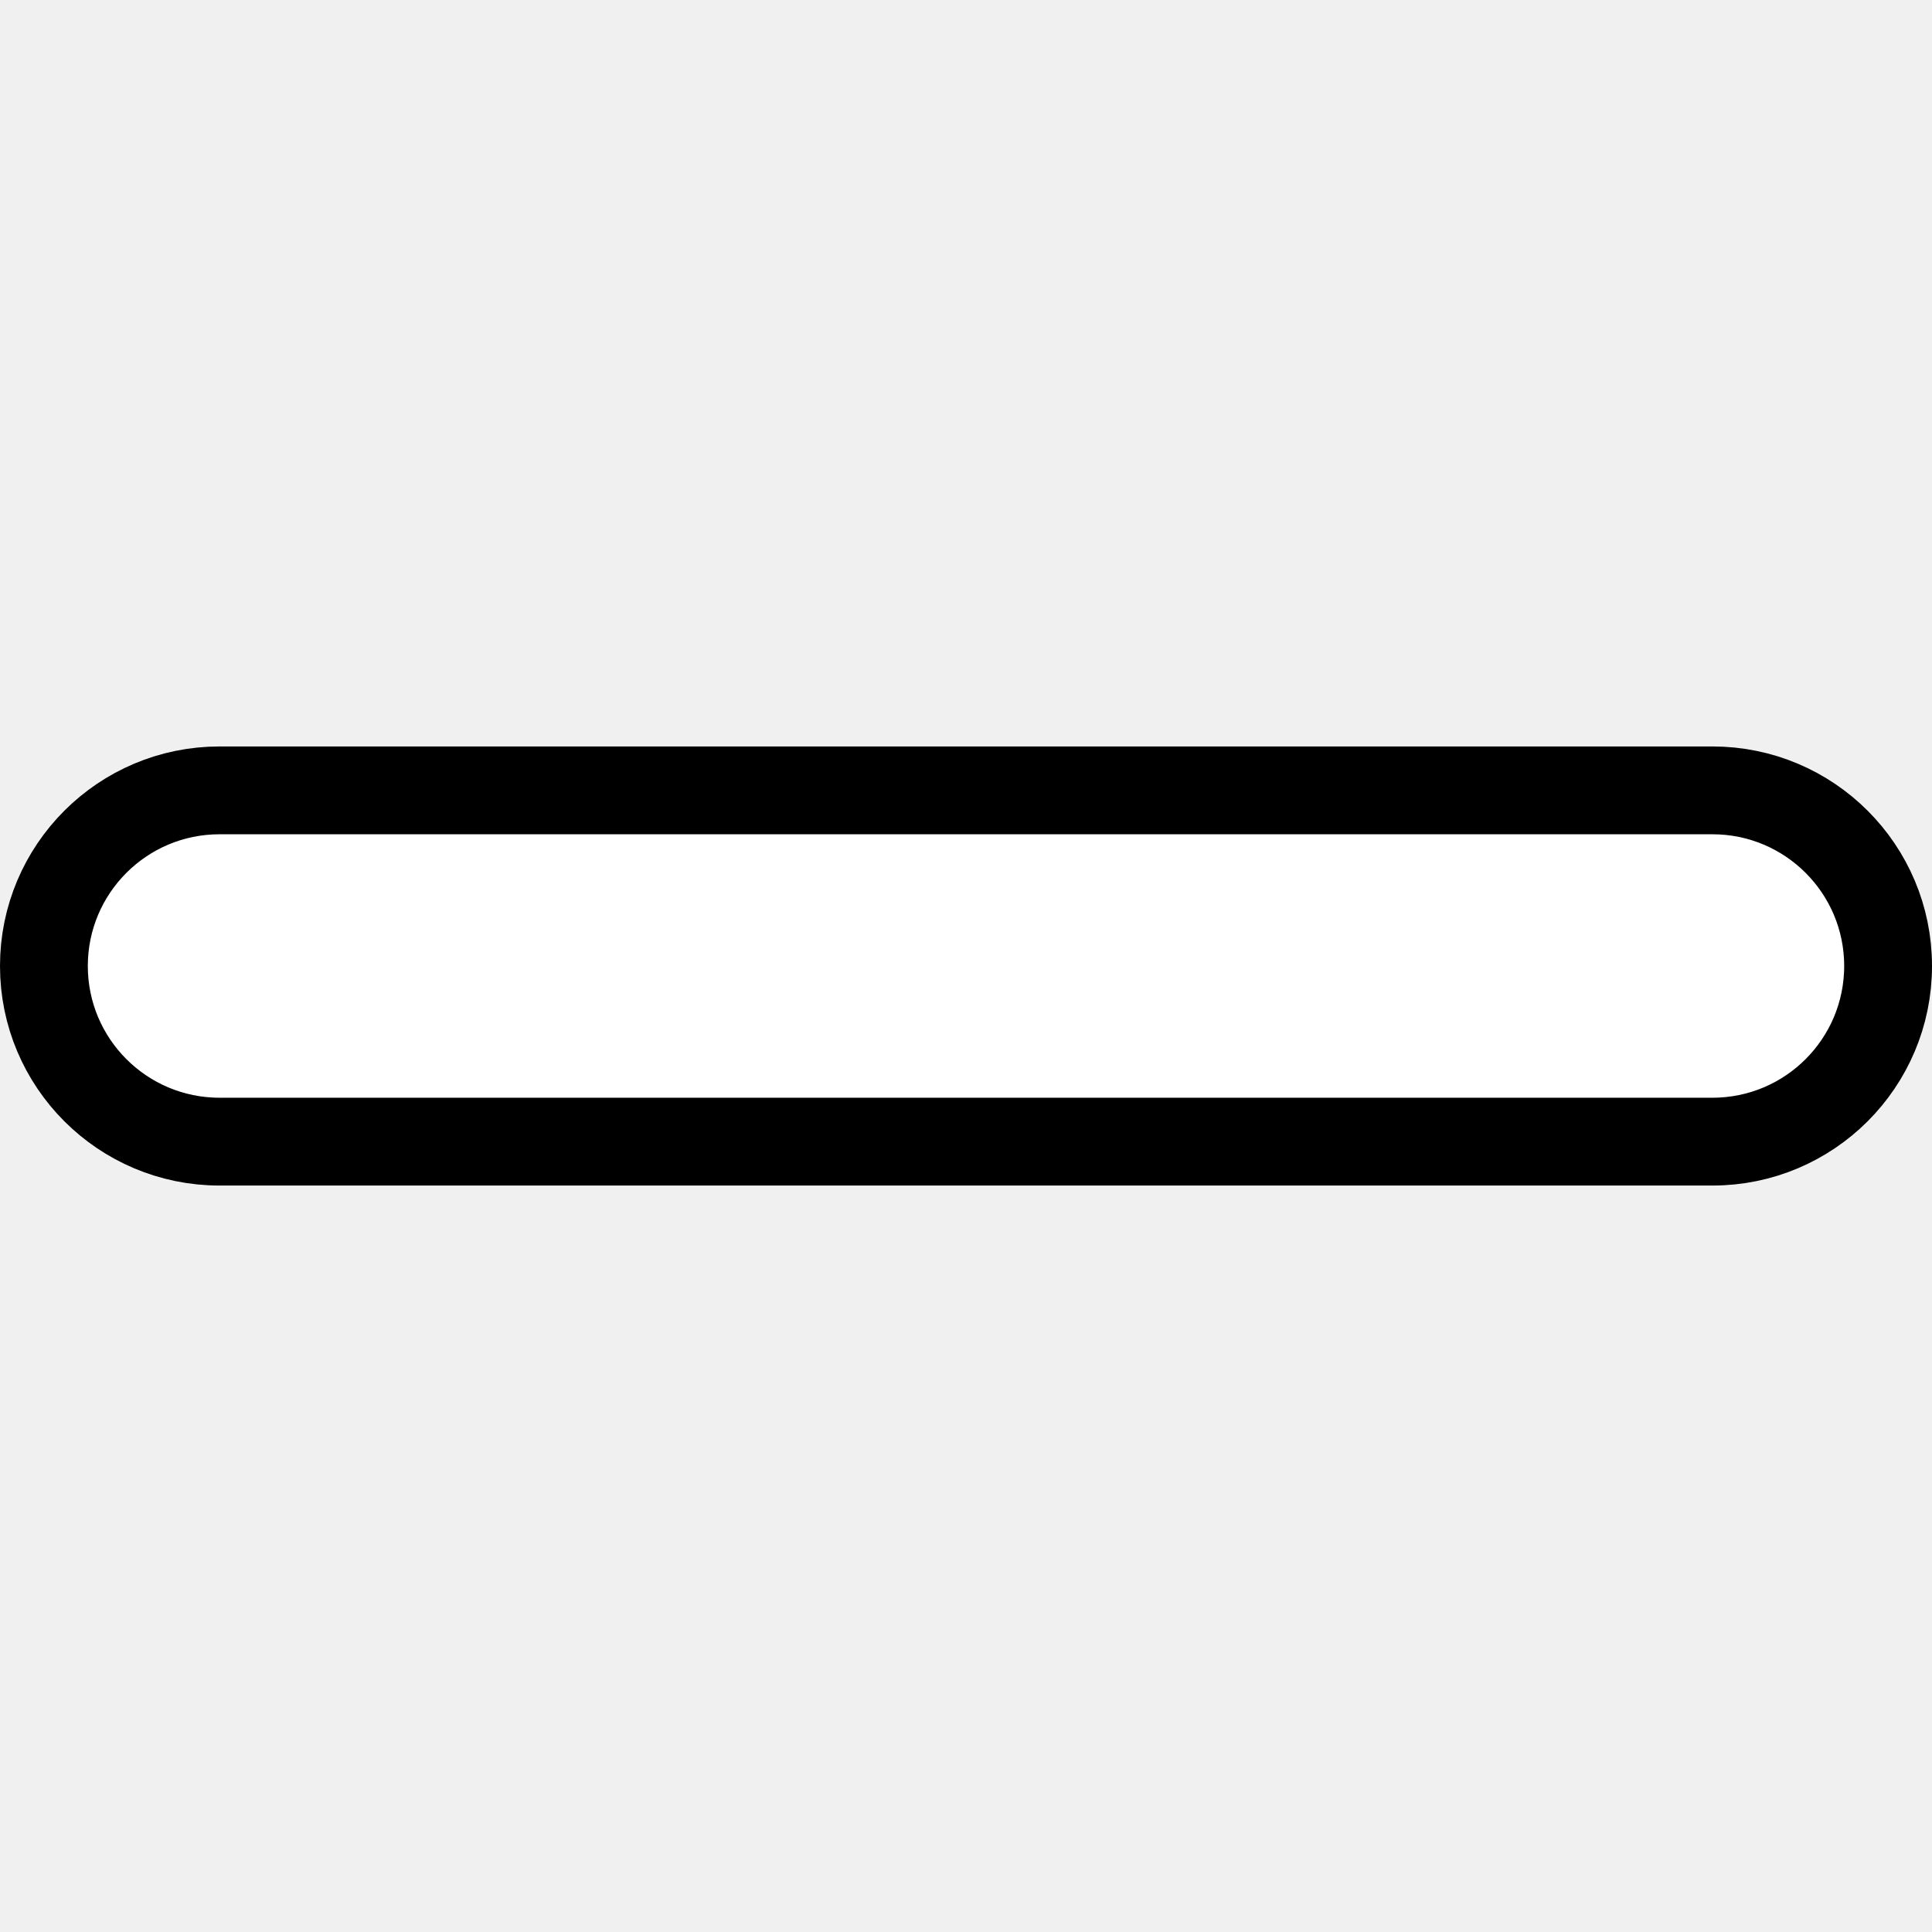
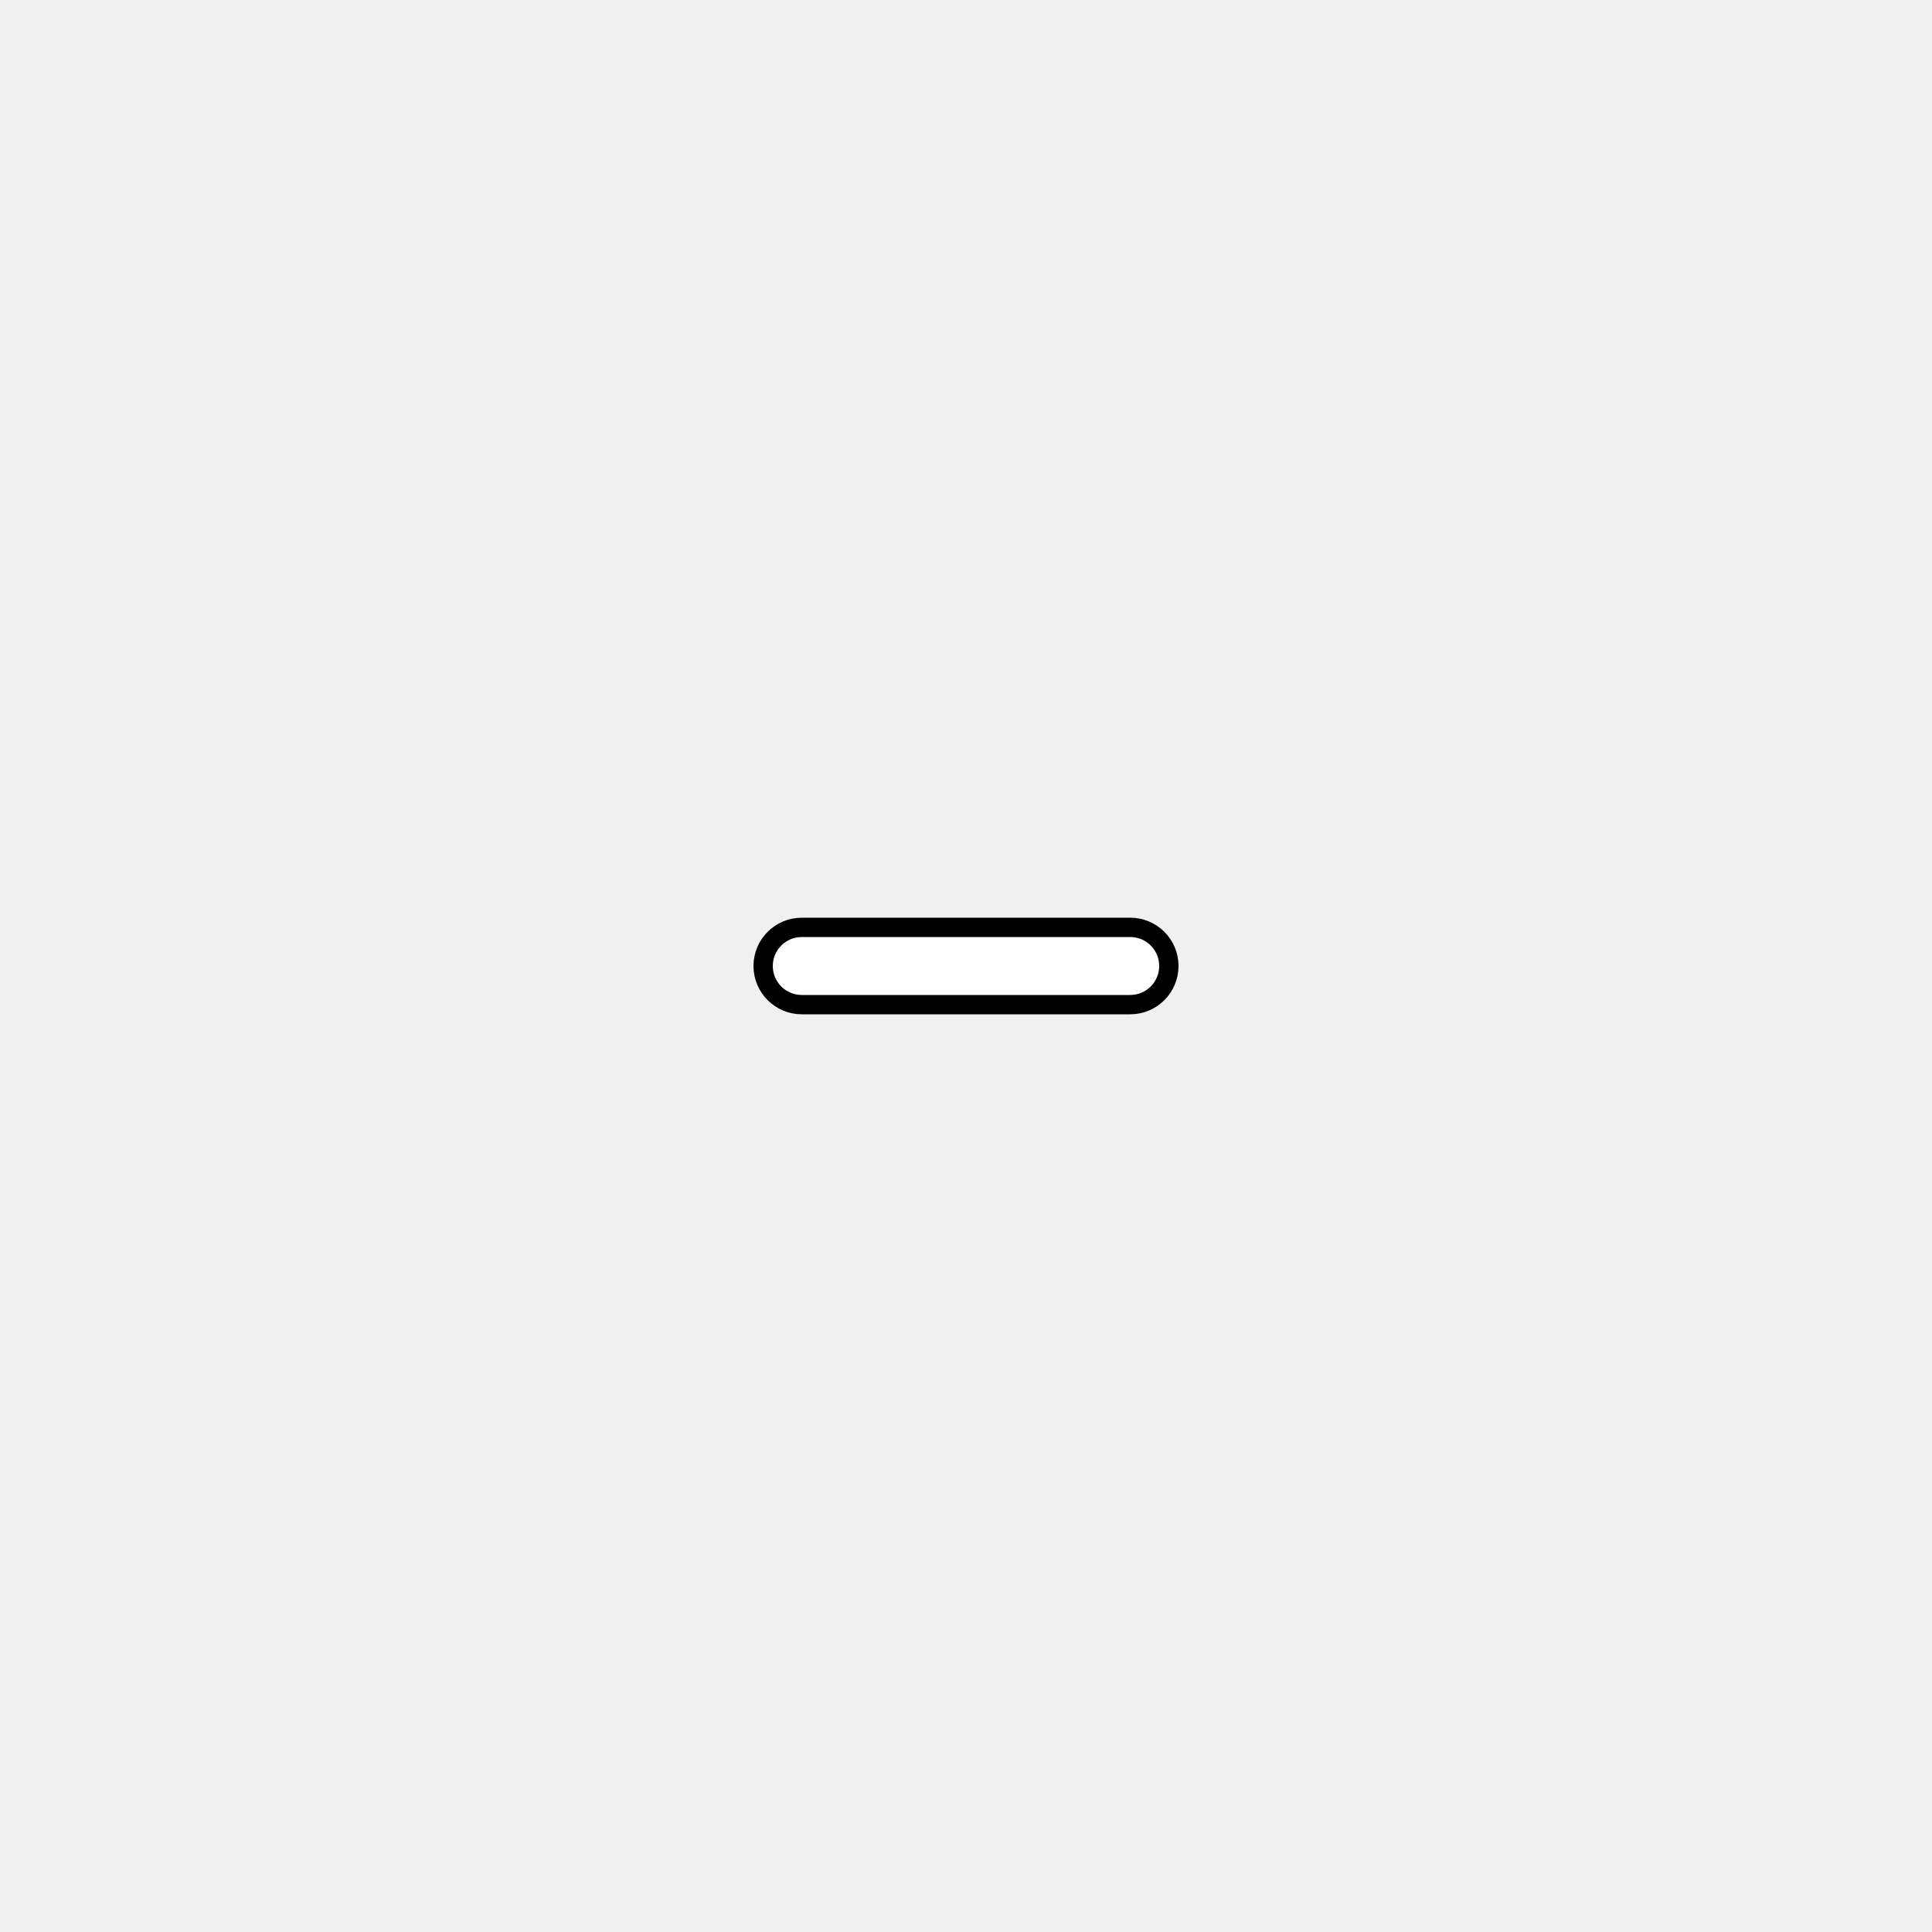
- <svg xmlns="http://www.w3.org/2000/svg" version="1.1" viewBox="-11 -11 22 22">
+ <svg xmlns="http://www.w3.org/2000/svg" version="1.1" viewBox="-50 -50 100 100">
  <path id="f" d="M-8.5,-2h17a2,2 1,1,1 0,4 h-17a2,2 1,1,1 0,-4z" stroke="#000" fill="#fff" />
</svg>
